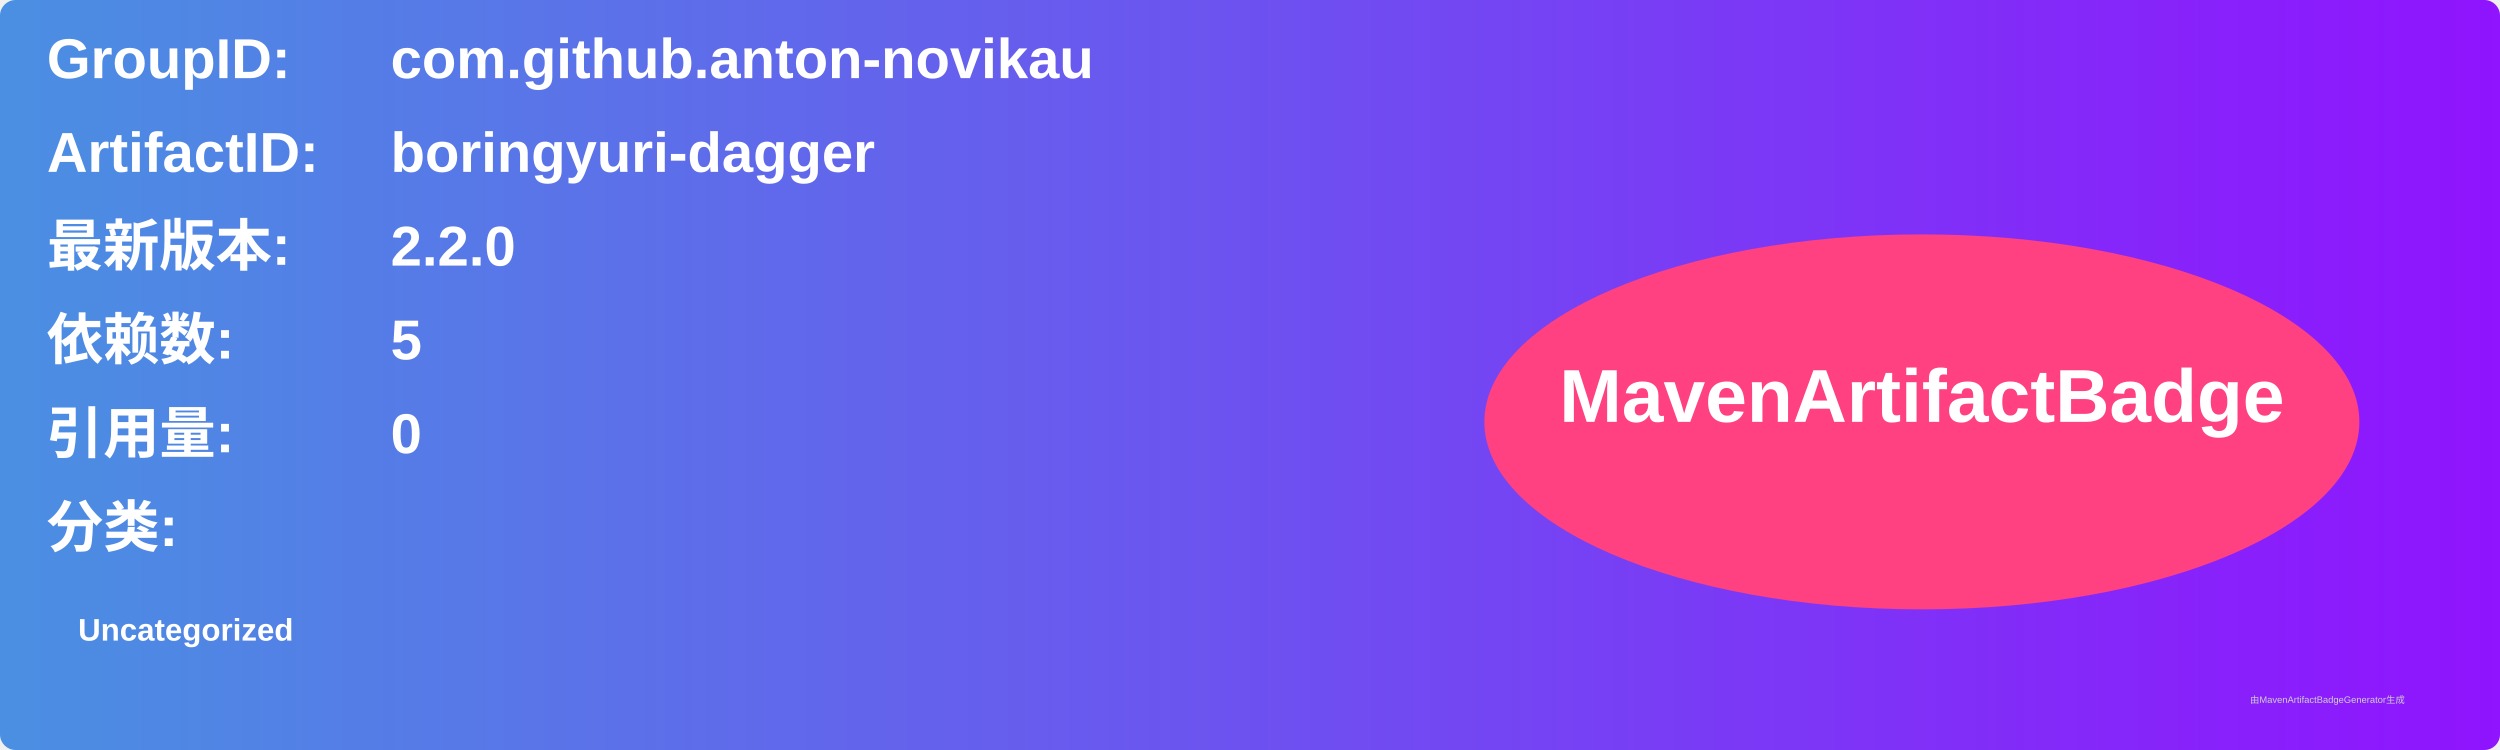
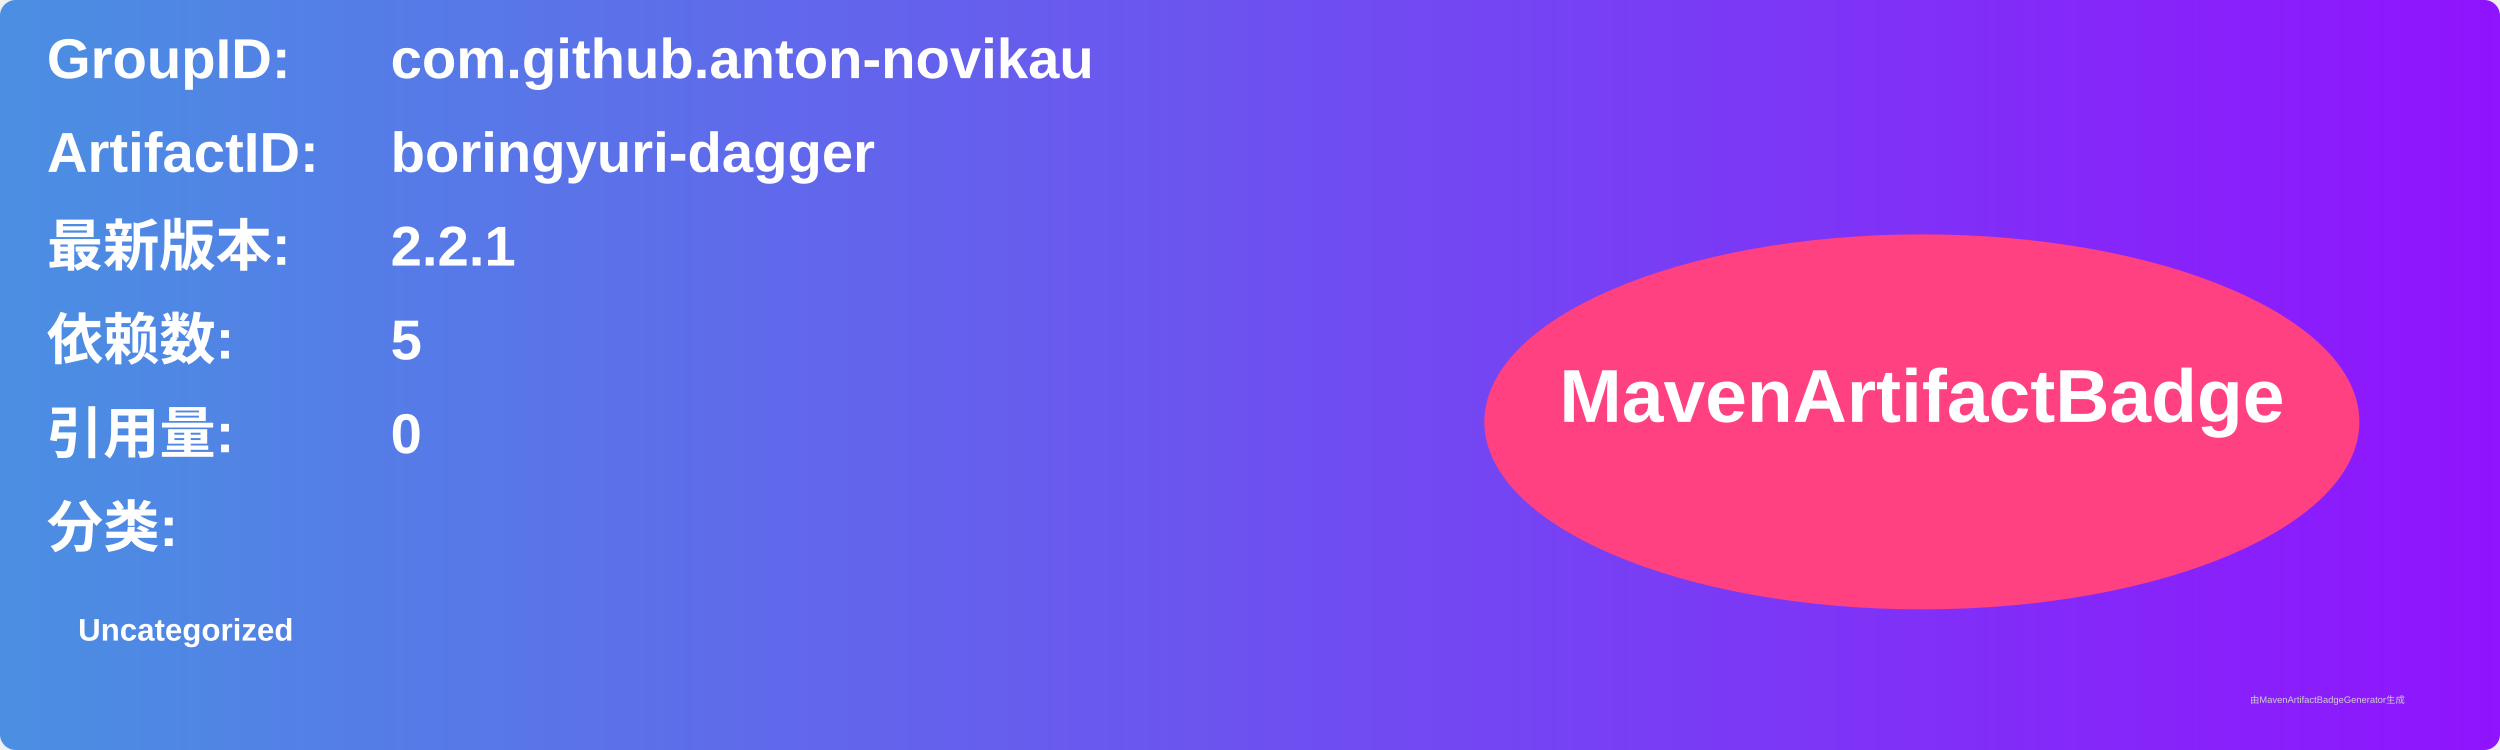
<svg xmlns="http://www.w3.org/2000/svg" width="800" height="240" viewBox="0 0 800 240">
  <linearGradient id="grad" x1="0%" y1="0%" x2="100%" y2="0%">
    <stop offset="0%" stop-color="#4a90e2" />
    <stop offset="100%" stop-color="#9013fe" />
  </linearGradient>
  <rect width="100%" height="100%" rx="5" ry="5" fill="url(#grad)" />
  <g transform="translate(15, 15)">
    <text x="0" y="10" font-family="Arial" font-size="18" fill="white" font-weight="bold" width="260">GroupID:</text>
    <text x="110" y="10" font-family="Arial" font-size="18" fill="white" font-weight="bold" width="460">com.github.anton-novikau</text>
    <text x="0" y="40" font-family="Arial" font-size="18" fill="white" font-weight="bold" width="260">ArtifactID:</text>
    <text x="110" y="40" font-family="Arial" font-size="18" fill="white" font-weight="bold" width="460">boringyuri-dagger</text>
    <text x="0" y="70" font-family="Arial" font-size="18" fill="white" font-weight="bold">最新版本:</text>
    <text x="110" y="70" font-family="Arial" font-size="18" fill="white" font-weight="bold">
-       <tspan font-weight="bold">2.2.0</tspan>
+       <tspan font-weight="bold">2.2.1</tspan>
    </text>
    <text x="0" y="100" font-family="Arial" font-size="18" fill="white" font-weight="bold">依赖数: </text>
    <text x="110" y="100" font-family="Arial" font-size="18" fill="white">
      <tspan font-weight="bold">5</tspan>
    </text>
    <text x="0" y="130" font-family="Arial" font-size="18" fill="white" font-weight="bold">引用量: </text>
    <text x="110" y="130" font-family="Arial" font-size="18" fill="white">
      <tspan font-weight="bold">0</tspan>
    </text>
    <text x="0" y="160" font-family="Arial" font-size="18" fill="white" font-weight="bold">分类:</text>
    <text x="10" y="190" font-family="Arial" font-size="10" fill="white">
      <tspan font-weight="bold">Uncategorized</tspan>
    </text>
    <ellipse cx="600" cy="120" rx="140" ry="60" fill="#ff4081" />
    <text x="600" y="120" text-anchor="middle" font-family="Arial" font-size="24" fill="white" font-weight="bold">MavenArtifactBadge</text>
  </g>
  <text x="720" y="225" font-family="Arial" font-size="3" fill="#d0d0d0">由MavenArtifactBadgeGenerator生成</text>
</svg>
